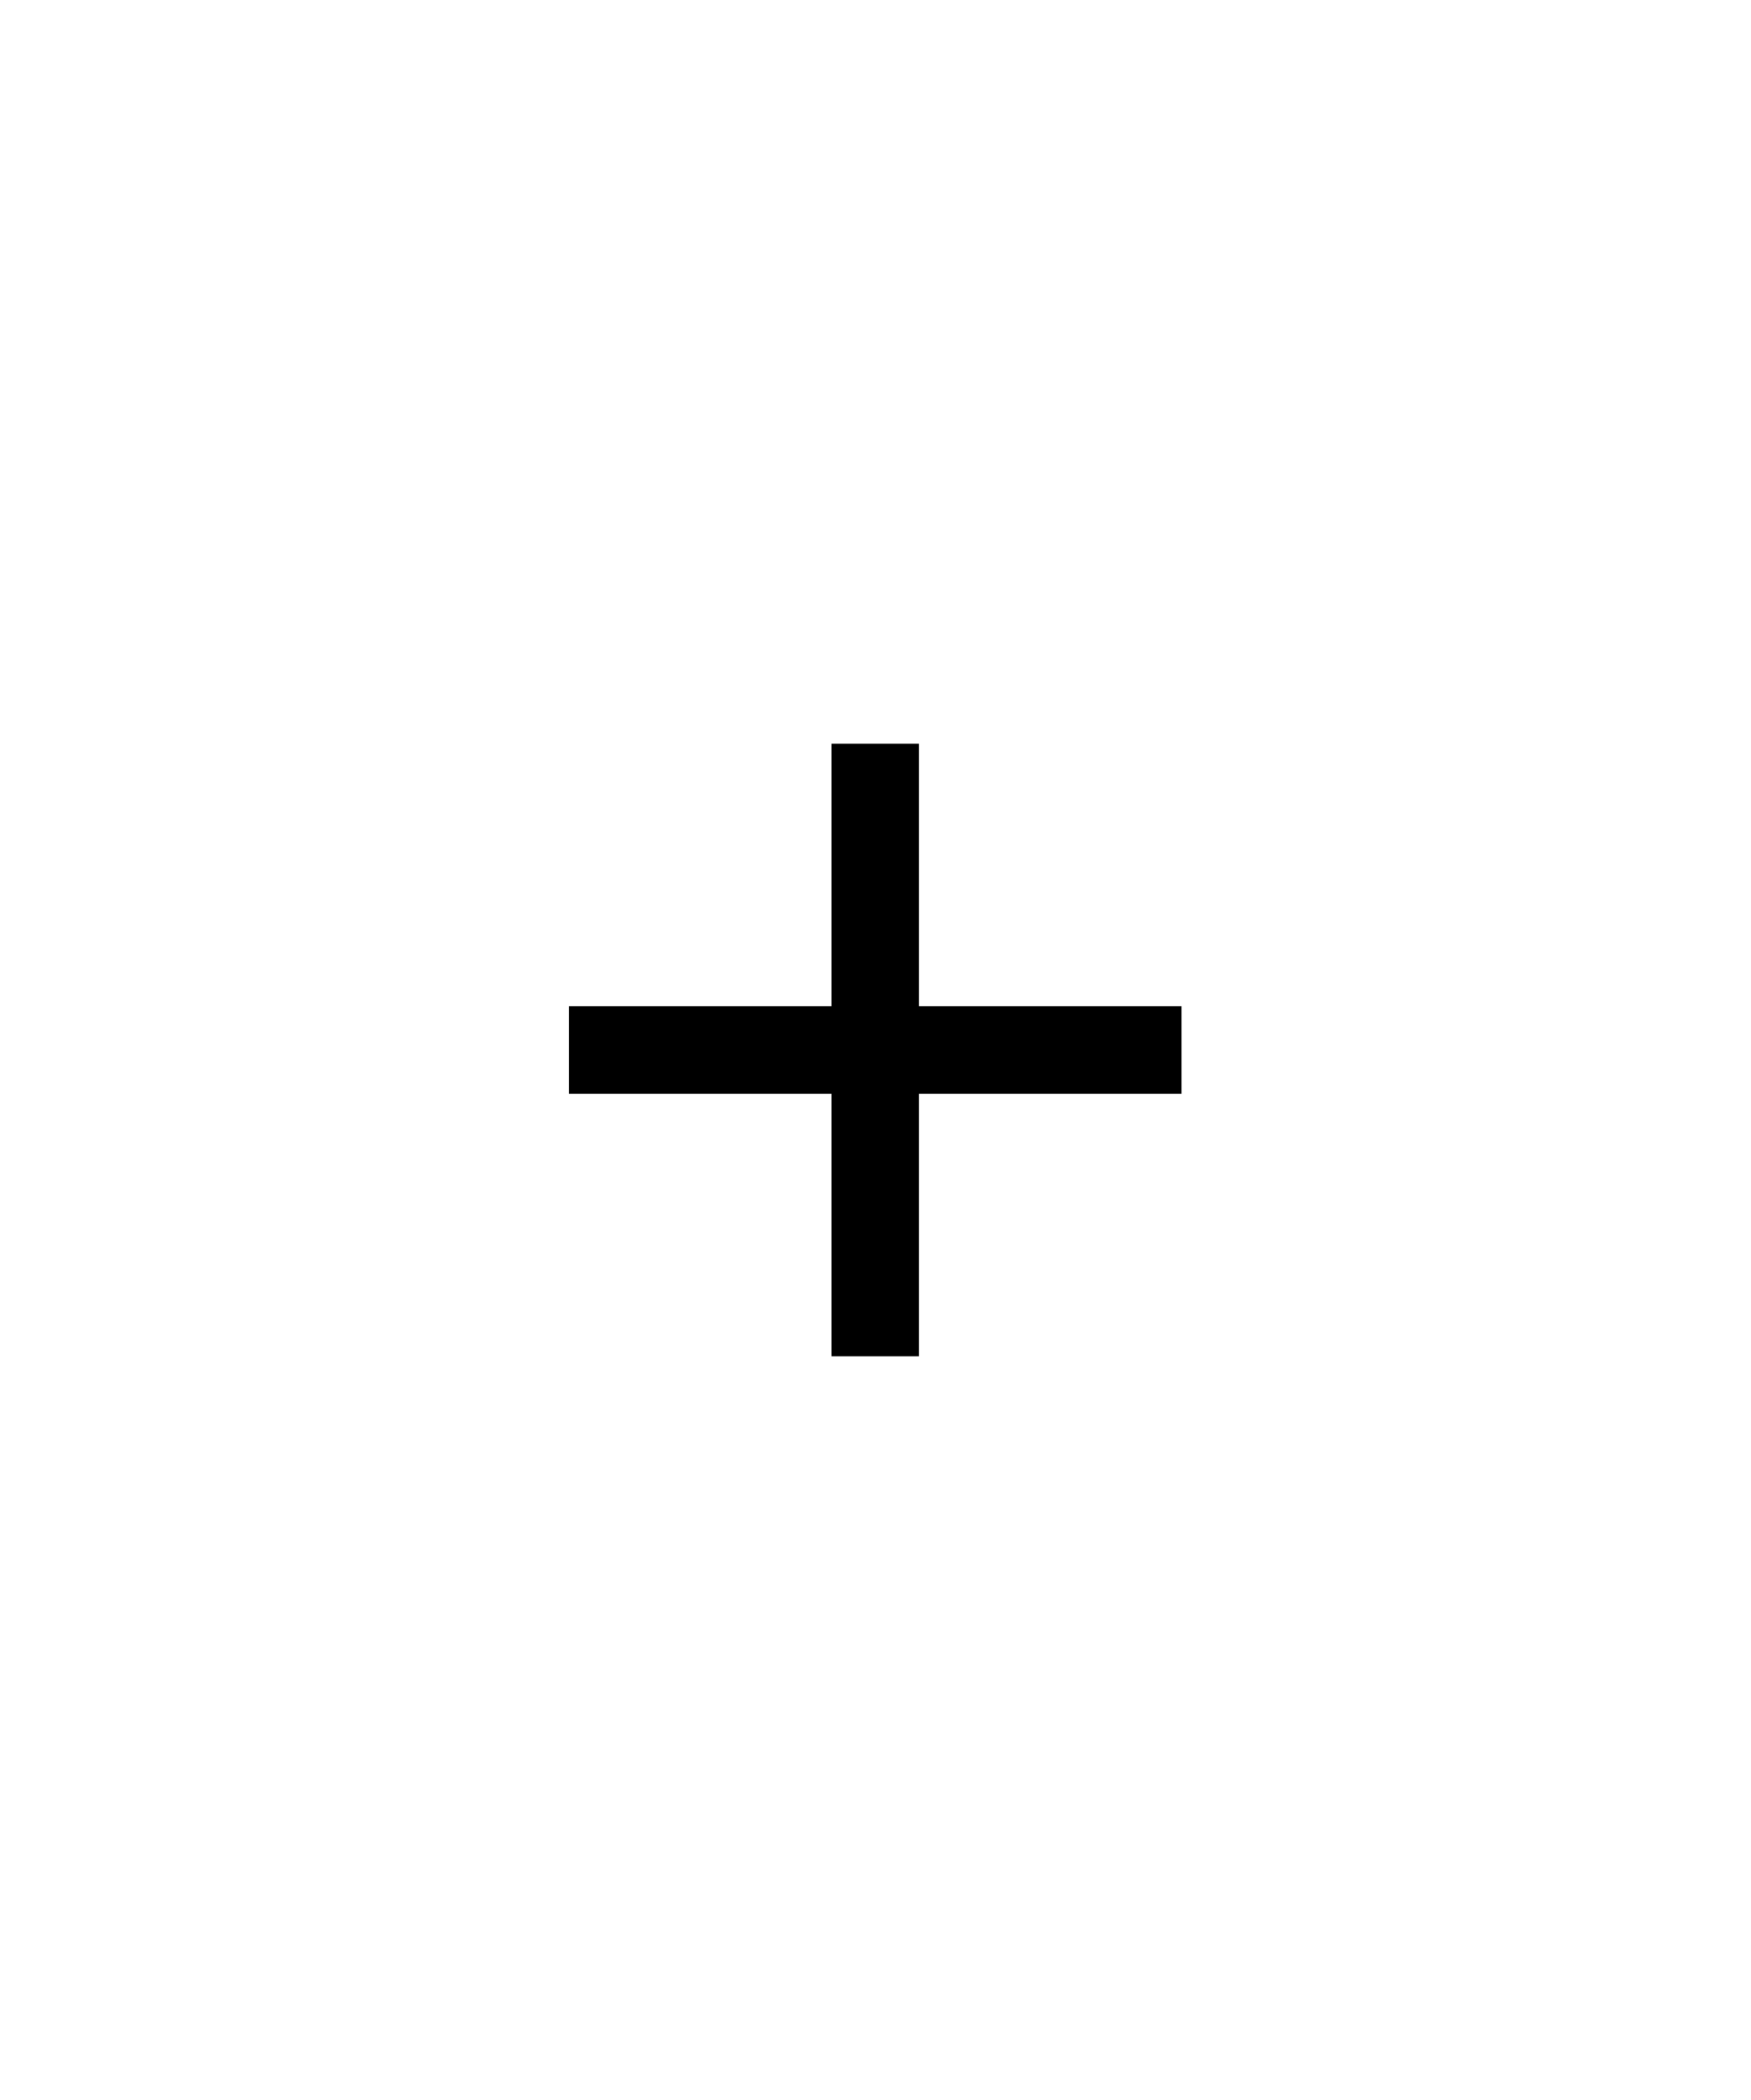
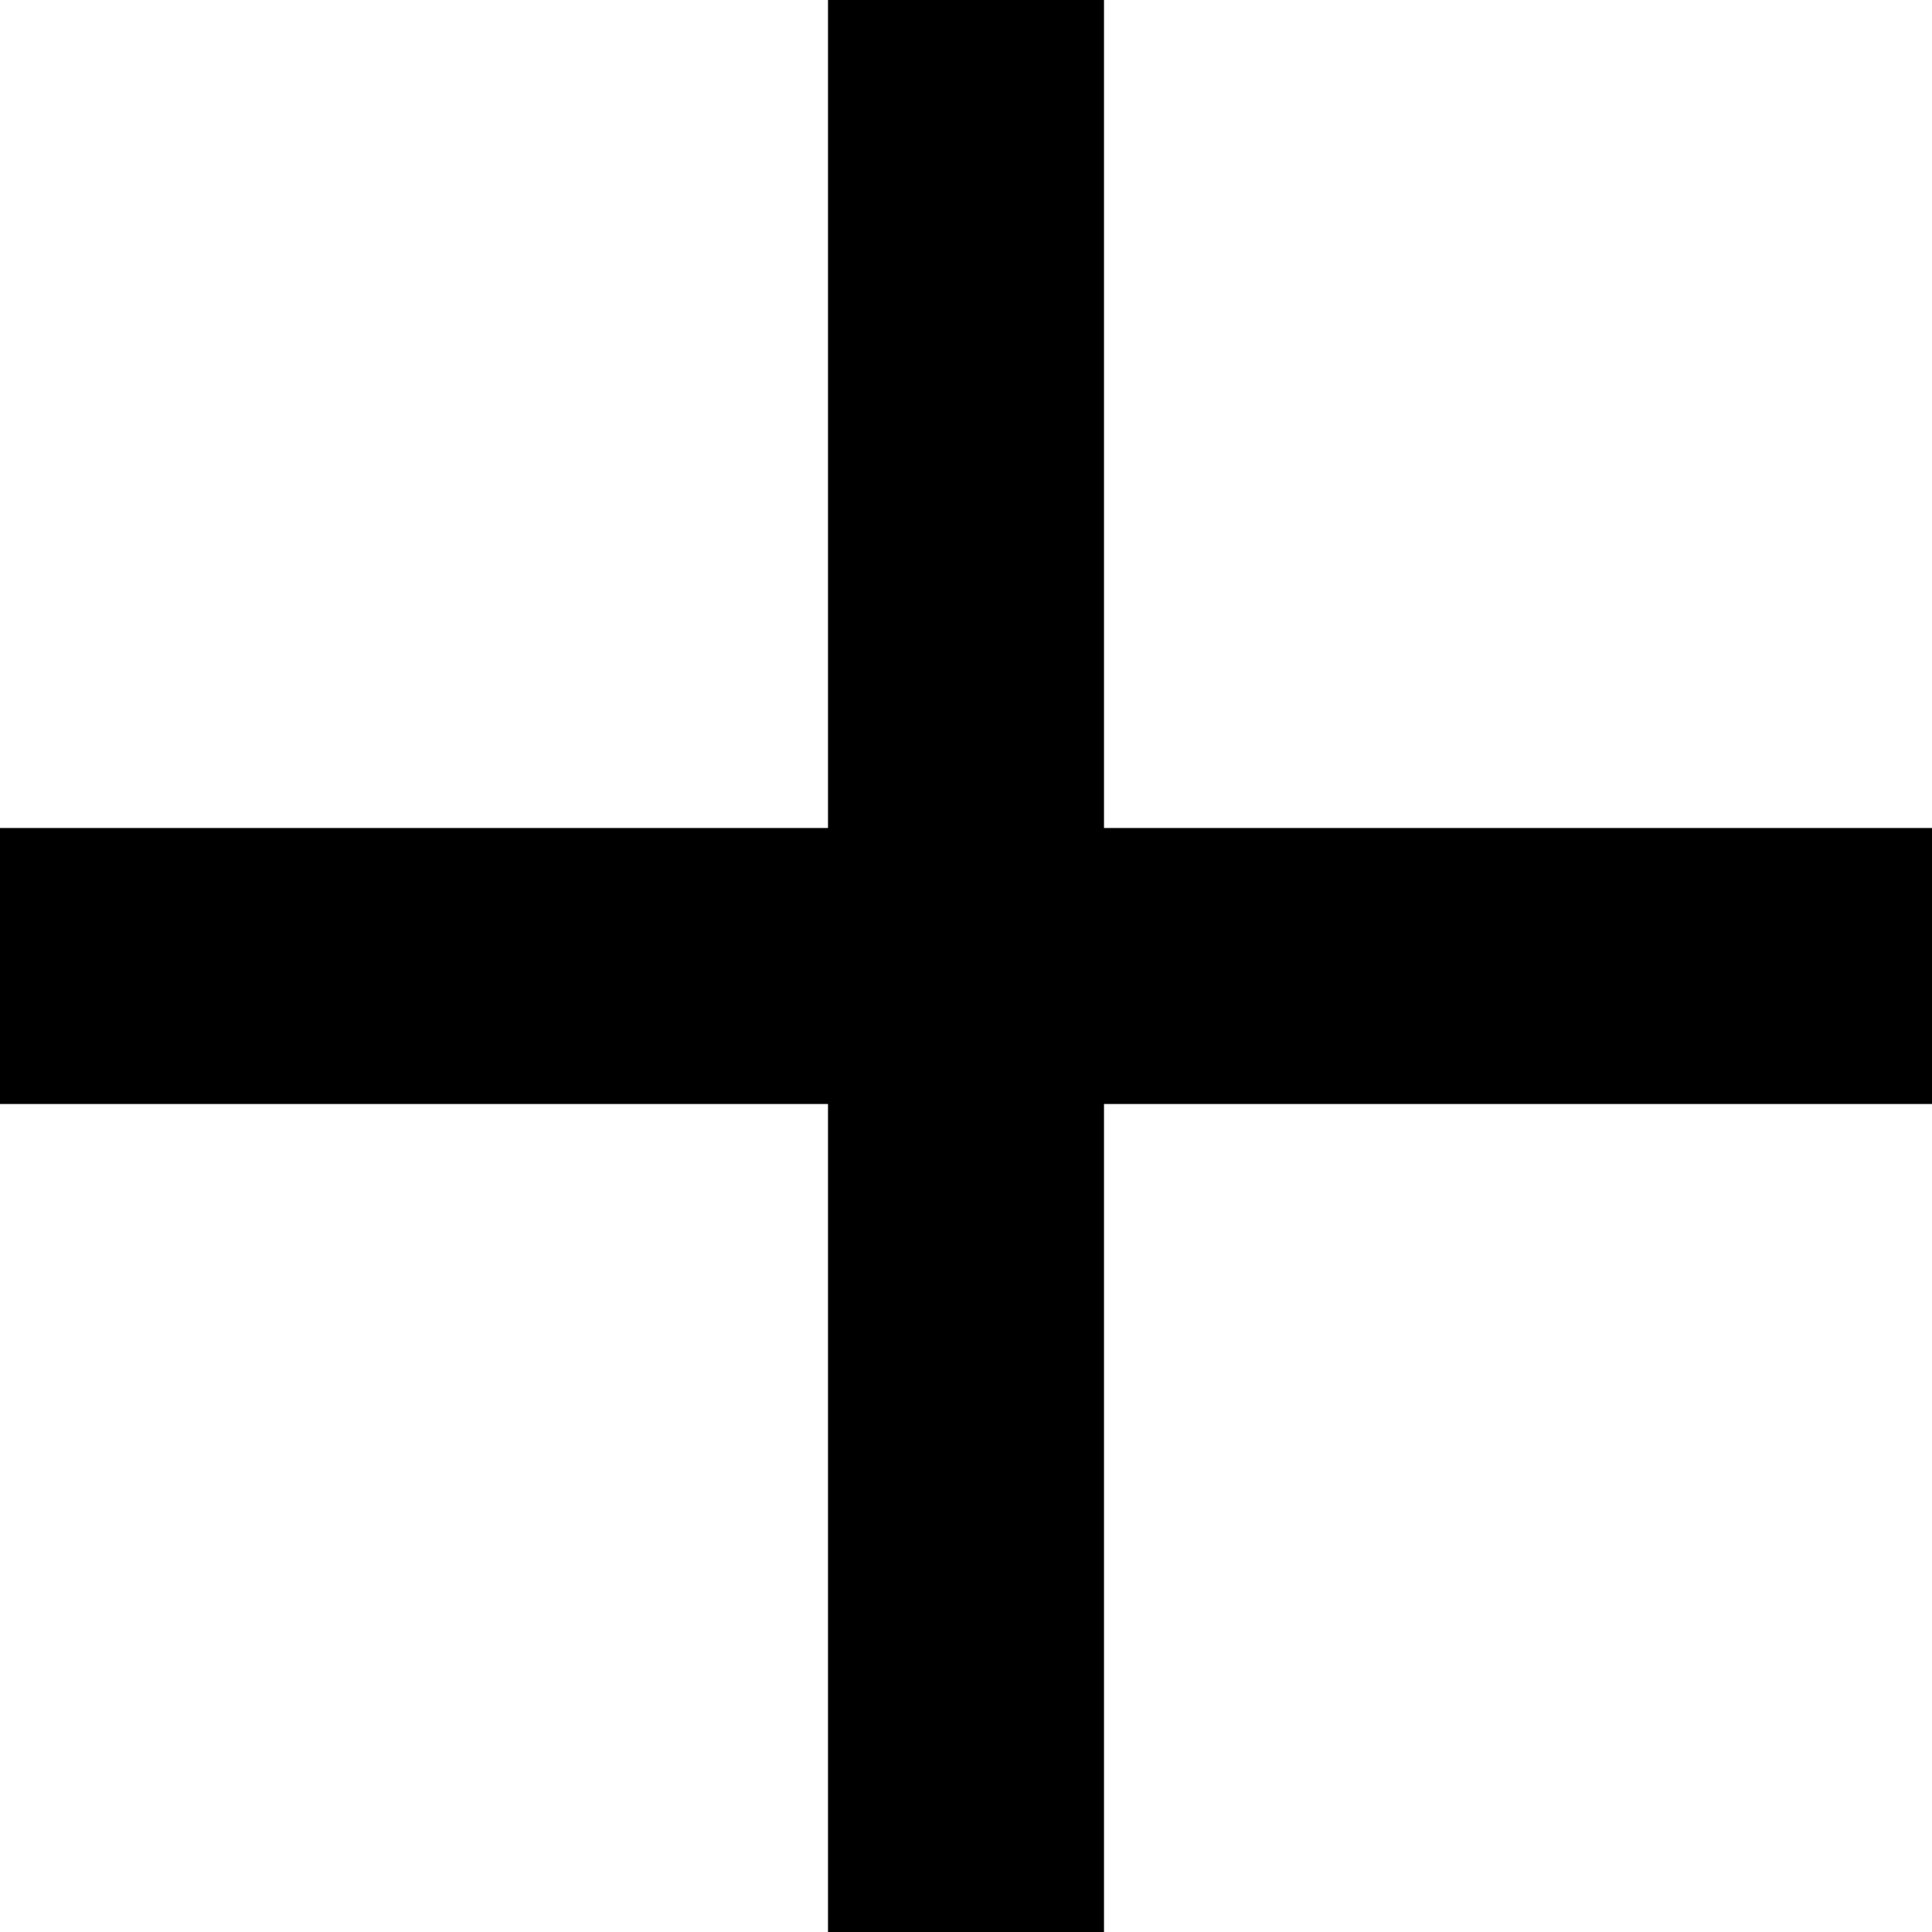
- <svg xmlns="http://www.w3.org/2000/svg" width="40" height="48" viewBox="0 0 40 48" fill="none">
-   <path d="M20.5 23v.5h6v1h-6v6h-1v-6h-6v-1h6v-6h1V23Z" fill="#756157" fill-opacity=".3" stroke="#000" />
+ <svg xmlns="http://www.w3.org/2000/svg" width="14" height="14" viewBox="0 0 14 14" fill="none">
+   <path d="M7.5 6v.5h6v1h-6v6h-1v-6h-6v-1h6v-6h1V6Z" fill="gray" stroke="#000" />
</svg>
